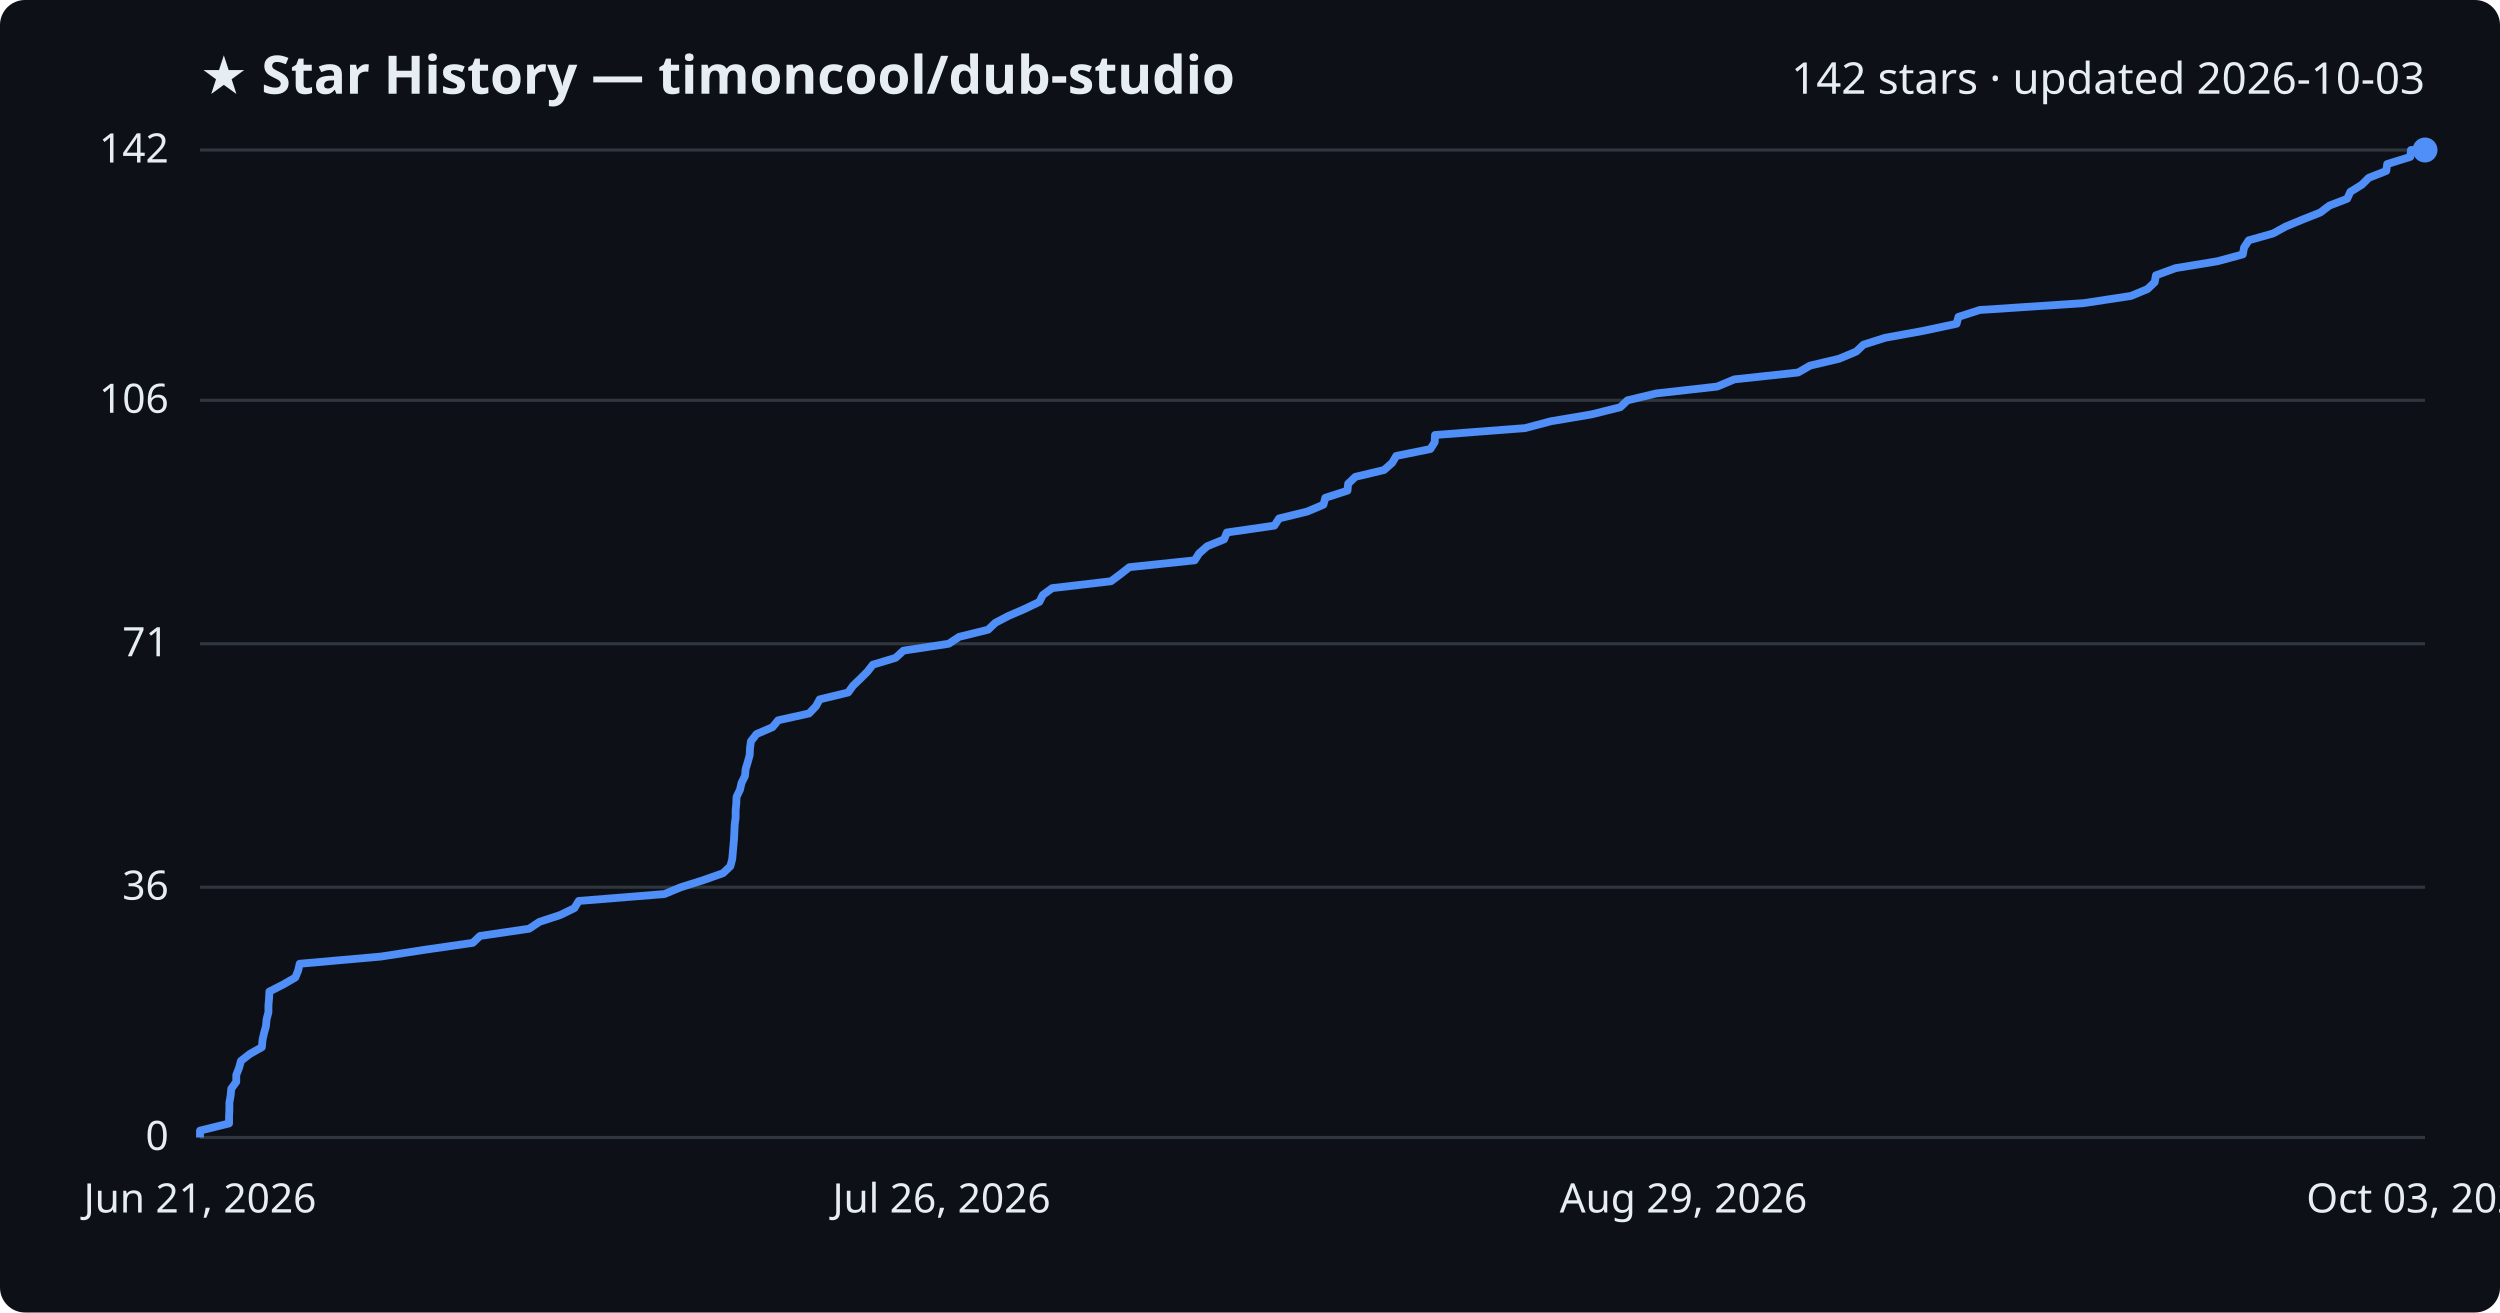
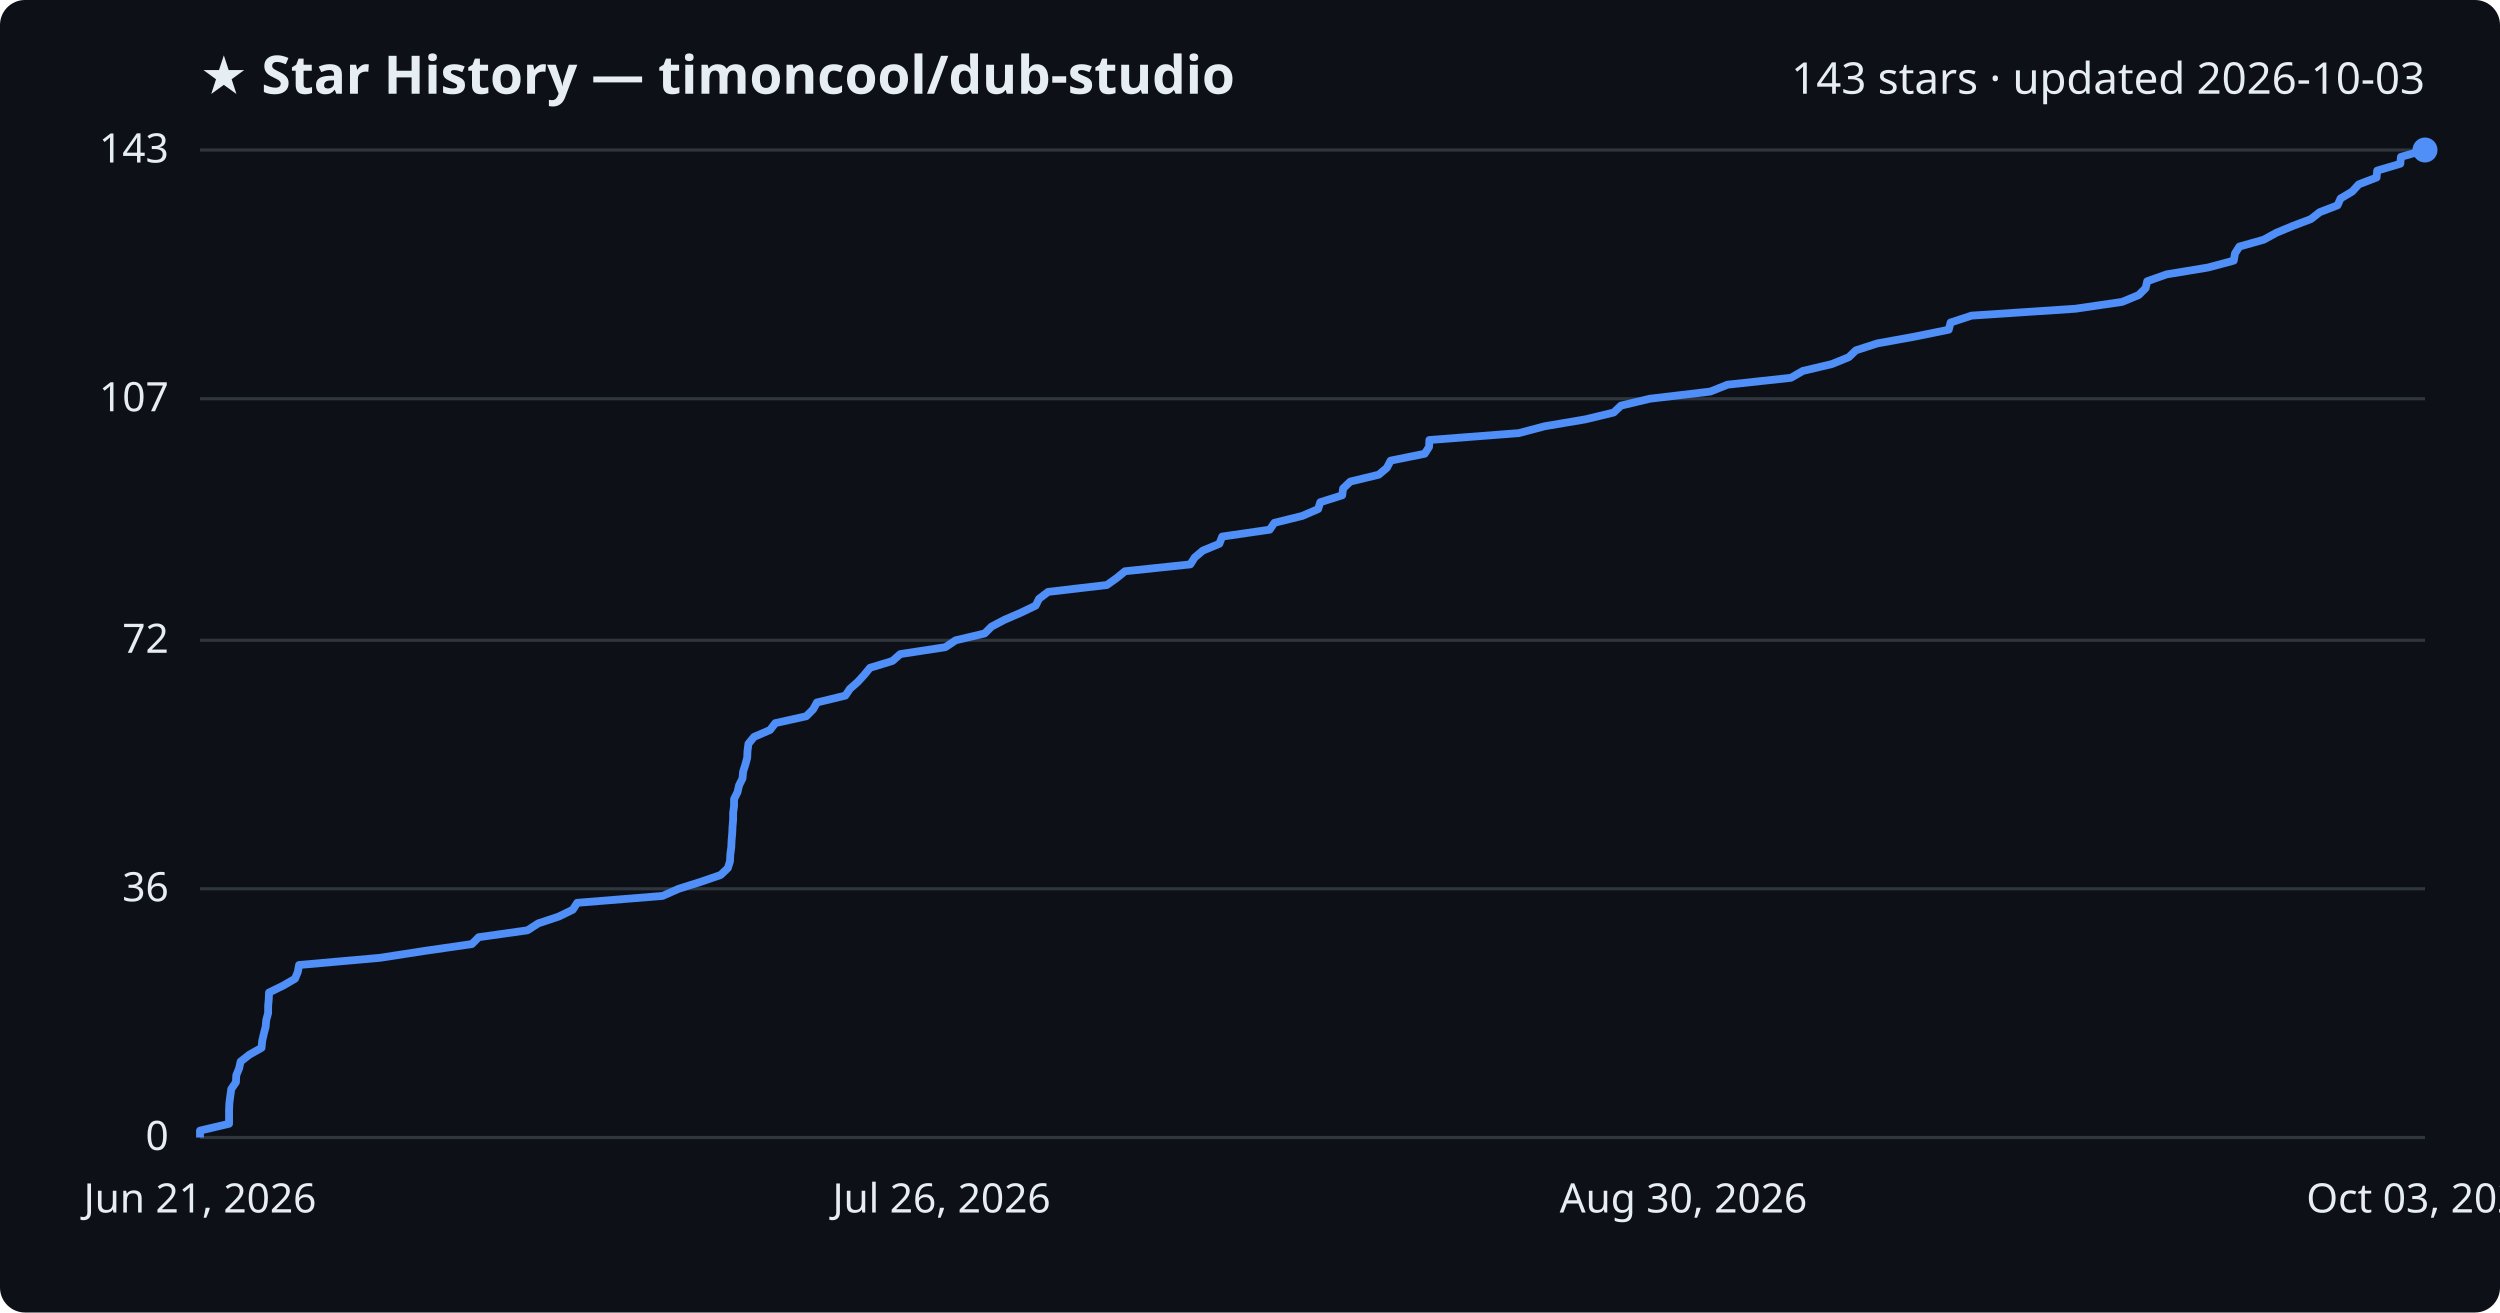
<svg xmlns="http://www.w3.org/2000/svg" viewBox="0 0 800 420" font-family="Segoe UI, sans-serif">
  <rect width="800" height="420" fill="#0d1117" rx="8" />
  <text x="64" y="30" fill="#e6edf3" font-size="17" font-weight="700">★ Star History — timoncool/dub-studio</text>
-   <text x="776" y="30" fill="#e6edf3" font-size="14" text-anchor="end">142 stars · updated 2026-10-03</text>
+   <text x="776" y="30" fill="#e6edf3" font-size="14" text-anchor="end">143 stars · updated 2026-10-03</text>
  <line x1="64" y1="364.0" x2="776" y2="364.0" stroke="#30363d" stroke-width="1" />
  <text x="54" y="368.0" fill="#e6edf3" font-size="13" text-anchor="end">0</text>
-   <line x1="64" y1="283.9" x2="776" y2="283.9" stroke="#30363d" stroke-width="1" />
-   <text x="54" y="287.9" fill="#e6edf3" font-size="13" text-anchor="end">36</text>
-   <line x1="64" y1="206.0" x2="776" y2="206.0" stroke="#30363d" stroke-width="1" />
-   <text x="54" y="210.0" fill="#e6edf3" font-size="13" text-anchor="end">71</text>
-   <line x1="64" y1="128.1" x2="776" y2="128.1" stroke="#30363d" stroke-width="1" />
-   <text x="54" y="132.1" fill="#e6edf3" font-size="13" text-anchor="end">106</text>
+   <line x1="64" y1="284.4" x2="776" y2="284.4" stroke="#30363d" stroke-width="1" />
+   <text x="54" y="288.4" fill="#e6edf3" font-size="13" text-anchor="end">36</text>
+   <line x1="64" y1="204.9" x2="776" y2="204.9" stroke="#30363d" stroke-width="1" />
+   <text x="54" y="208.9" fill="#e6edf3" font-size="13" text-anchor="end">72</text>
+   <line x1="64" y1="127.6" x2="776" y2="127.6" stroke="#30363d" stroke-width="1" />
+   <text x="54" y="131.6" fill="#e6edf3" font-size="13" text-anchor="end">107</text>
  <line x1="64" y1="48.0" x2="776" y2="48.0" stroke="#30363d" stroke-width="1" />
-   <text x="54" y="52.0" fill="#e6edf3" font-size="13" text-anchor="end">142</text>
-   <path d="M64.0,364.0 L64.0,361.8 L73.3,359.5 L73.3,357.3 L73.4,355.1 L73.4,352.9 L73.8,350.6 L74.0,348.4 L75.6,346.2 L75.6,344.0 L76.5,341.7 L77.1,339.5 L79.9,337.3 L83.8,335.1 L84.0,332.8 L84.5,330.6 L85.1,328.4 L85.3,326.2 L85.9,323.9 L85.9,321.7 L86.1,319.5 L86.2,317.3 L90.7,315.0 L94.5,312.8 L95.4,310.6 L95.9,308.4 L121.9,306.1 L136.1,303.9 L151.3,301.7 L153.6,299.5 L169.3,297.2 L172.6,295.0 L179.3,292.8 L183.8,290.6 L185.2,288.3 L212.6,286.1 L217.9,283.9 L224.9,281.7 L231.4,279.4 L233.7,277.2 L234.3,275.0 L234.5,272.8 L234.7,270.5 L234.9,268.3 L235.0,266.1 L235.1,263.9 L235.4,261.6 L235.4,259.4 L235.6,257.2 L235.7,255.0 L236.8,252.7 L237.3,250.5 L238.4,248.3 L238.6,246.1 L239.3,243.8 L239.9,241.6 L240.0,239.4 L240.3,237.2 L242.1,234.9 L247.2,232.7 L249.0,230.5 L258.9,228.3 L261.1,226.0 L262.3,223.8 L271.4,221.6 L273.0,219.4 L275.4,217.1 L277.6,214.9 L279.3,212.7 L286.6,210.5 L289.1,208.2 L303.6,206.0 L306.9,203.8 L316.2,201.5 L318.5,199.3 L322.7,197.1 L327.8,194.9 L332.6,192.6 L333.7,190.4 L336.7,188.2 L355.5,186.0 L358.6,183.7 L361.4,181.5 L382.3,179.3 L383.7,177.1 L386.3,174.8 L391.7,172.6 L392.6,170.4 L407.8,168.2 L409.3,165.9 L418.3,163.7 L423.5,161.5 L424.1,159.3 L431.2,157.0 L431.4,154.8 L433.7,152.6 L442.9,150.4 L445.5,148.1 L446.8,145.9 L457.7,143.7 L459.1,141.5 L459.2,139.2 L488.0,137.0 L496.3,134.8 L509.3,132.6 L518.5,130.3 L520.8,128.1 L530.0,125.9 L549.5,123.7 L555.0,121.4 L575.4,119.2 L579.2,117.0 L588.5,114.8 L594.0,112.5 L596.3,110.3 L603.2,108.1 L615.3,105.9 L626.1,103.6 L626.7,101.4 L633.5,99.2 L666.8,97.0 L681.9,94.7 L687.2,92.5 L689.5,90.3 L689.9,88.1 L696.2,85.8 L709.6,83.6 L717.7,81.4 L718.1,79.2 L719.6,76.9 L727.4,74.7 L731.4,72.5 L736.7,70.3 L742.5,68.0 L745.4,65.8 L751.1,63.6 L752.1,61.4 L755.8,59.1 L758.0,56.9 L763.6,54.7 L763.9,52.5 L771.3,50.2 L771.5,48.0 L776.0,48.0" fill="none" stroke="#4f8ff7" stroke-width="2.5" stroke-linejoin="round" />
+   <text x="54" y="52.0" fill="#e6edf3" font-size="13" text-anchor="end">143</text>
+   <path d="M64.0,364.0 L64.0,361.8 L73.3,359.6 L73.3,357.4 L73.3,355.2 L73.4,353.0 L73.7,350.7 L74.0,348.5 L75.5,346.3 L75.6,344.1 L76.5,341.9 L77.0,339.7 L79.8,337.5 L83.7,335.3 L83.9,333.1 L84.4,330.9 L85.0,328.6 L85.2,326.4 L85.8,324.2 L85.8,322.0 L86.0,319.8 L86.1,317.6 L90.6,315.4 L94.4,313.2 L95.3,311.0 L95.7,308.8 L121.6,306.5 L135.8,304.3 L151.0,302.1 L153.2,299.9 L168.8,297.7 L172.2,295.5 L178.8,293.3 L183.3,291.1 L184.7,288.9 L212.0,286.7 L217.2,284.4 L224.2,282.2 L230.6,280.0 L232.9,277.8 L233.6,275.6 L233.7,273.4 L234.0,271.2 L234.1,269.0 L234.3,266.8 L234.4,264.6 L234.6,262.3 L234.6,260.1 L234.9,257.9 L234.9,255.7 L236.0,253.5 L236.5,251.3 L237.6,249.1 L237.8,246.9 L238.5,244.7 L239.1,242.5 L239.2,240.3 L239.5,238.0 L241.3,235.8 L246.4,233.6 L248.1,231.4 L258.0,229.2 L260.2,227.0 L261.4,224.8 L270.5,222.6 L272.0,220.4 L274.5,218.2 L276.6,215.9 L278.4,213.7 L285.6,211.5 L288.1,209.3 L302.5,207.1 L305.8,204.9 L315.1,202.7 L317.3,200.5 L321.5,198.3 L326.6,196.1 L331.4,193.8 L332.5,191.6 L335.4,189.4 L354.2,187.2 L357.3,185.0 L360.0,182.8 L380.9,180.6 L382.3,178.4 L384.9,176.2 L390.2,174.0 L391.1,171.7 L406.3,169.5 L407.8,167.3 L416.7,165.1 L421.8,162.9 L422.5,160.7 L429.5,158.5 L429.8,156.3 L432.1,154.1 L441.2,151.9 L443.8,149.7 L445.0,147.4 L455.9,145.2 L457.3,143.0 L457.4,140.8 L486.0,138.6 L494.3,136.4 L507.3,134.2 L516.4,132.0 L518.7,129.8 L527.9,127.6 L547.3,125.3 L552.8,123.1 L573.1,120.9 L576.9,118.7 L586.2,116.5 L591.6,114.3 L593.9,112.1 L600.7,109.9 L612.8,107.7 L623.6,105.5 L624.2,103.2 L630.9,101.0 L664.1,98.8 L679.1,96.6 L684.4,94.4 L686.6,92.2 L687.1,90.0 L693.3,87.8 L706.6,85.6 L714.8,83.4 L715.2,81.1 L716.6,78.9 L724.4,76.7 L728.4,74.5 L733.7,72.3 L739.5,70.1 L742.3,67.9 L748.0,65.7 L749.0,63.5 L752.7,61.3 L754.8,59.0 L760.5,56.8 L760.7,54.6 L768.1,52.4 L768.3,50.2 L776.0,48.0 L776.0,48.0" fill="none" stroke="#4f8ff7" stroke-width="2.5" stroke-linejoin="round" />
  <circle cx="776.0" cy="48.0" r="4" fill="#4f8ff7" />
  <text x="64.0" y="388" fill="#e6edf3" font-size="13" text-anchor="middle">Jun 21, 2026</text>
  <text x="301.3" y="388" fill="#e6edf3" font-size="13" text-anchor="middle">Jul 26, 2026</text>
-   <text x="538.7" y="388" fill="#e6edf3" font-size="13" text-anchor="middle">Aug 29, 2026</text>
+   <text x="538.7" y="388" fill="#e6edf3" font-size="13" text-anchor="middle">Aug 30, 2026</text>
  <text x="776.0" y="388" fill="#e6edf3" font-size="13" text-anchor="middle">Oct 03, 2026</text>
</svg>
